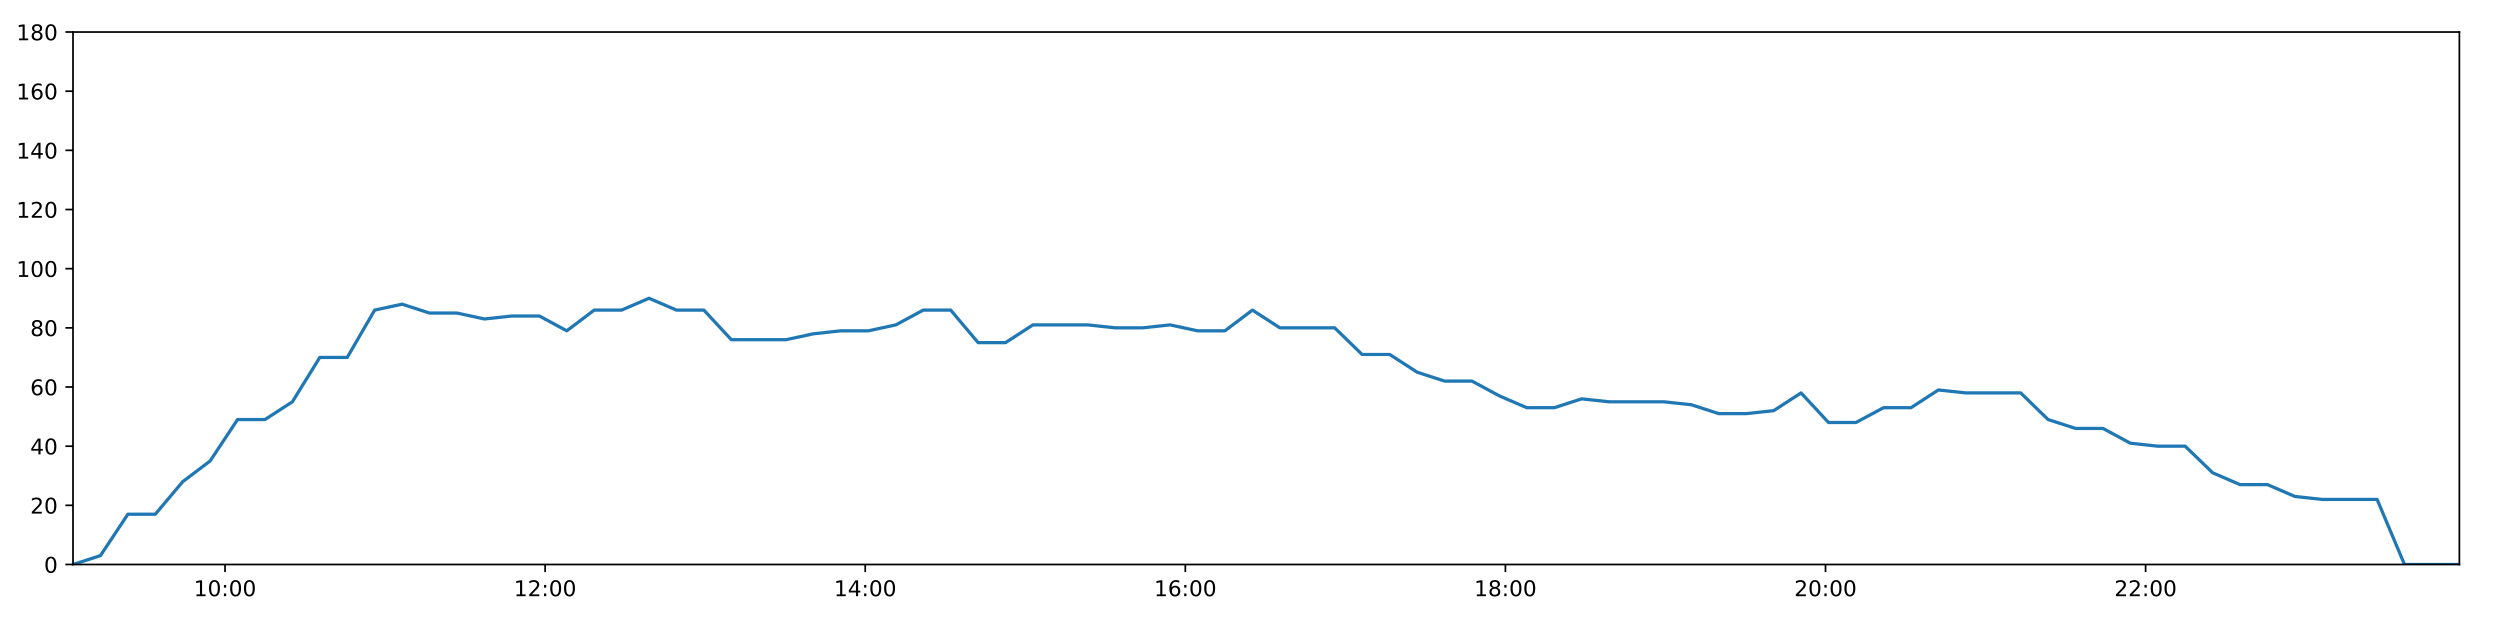
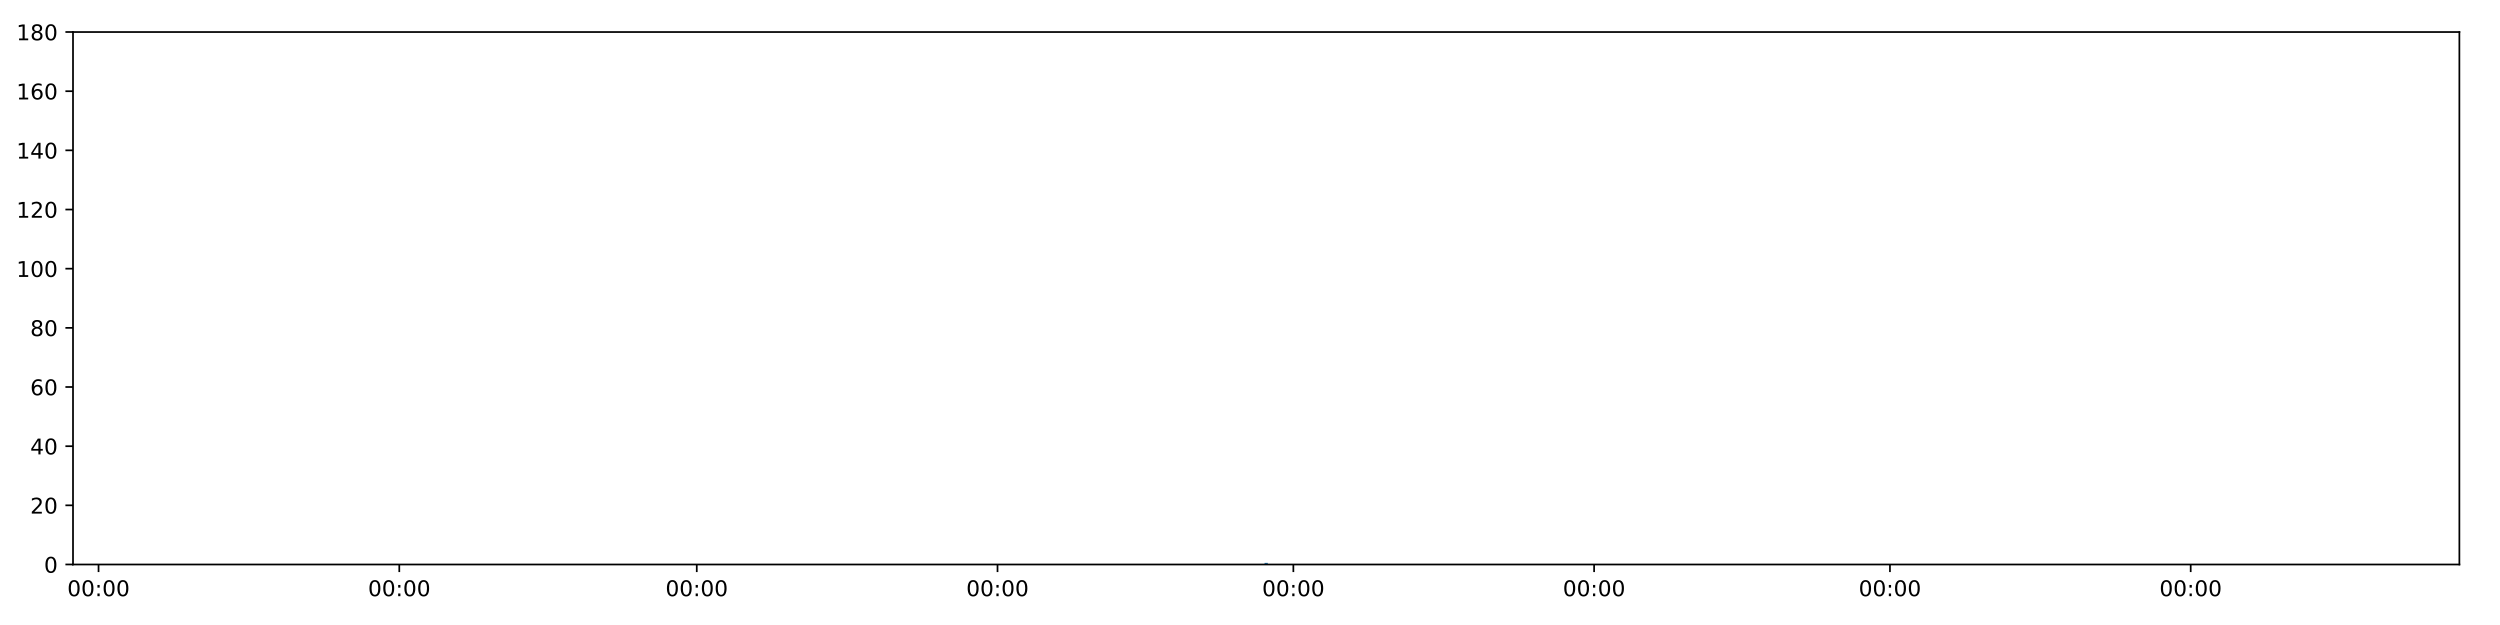
<svg xmlns="http://www.w3.org/2000/svg" xmlns:xlink="http://www.w3.org/1999/xlink" height="288pt" version="1.1" viewBox="0 0 1152 288" width="1152pt">
  <defs>
    <style type="text/css">
*{stroke-linecap:butt;stroke-linejoin:round;}
  </style>
  </defs>
  <g id="figure_1">
    <g id="patch_1">
      <path d="M 0 288  L 1152 288  L 1152 0  L 0 0  z " style="fill:#ffffff;" />
    </g>
    <g id="axes_1">
      <g id="patch_2">
        <path d="M 33.64 260.12  L 1133.28 260.12  L 1133.28 14.76  L 33.64 14.76  z " style="fill:#ffffff;" />
      </g>
      <g id="matplotlib.axis_1">
        <g id="xtick_1">
          <g id="line2d_1">
            <defs>
-               <path d="M 0 0  L 0 3.5  " id="m0e9a78c9f7" style="stroke:#000000;stroke-width:0.8;" />
-             </defs>
-             <g>
-               <use style="stroke:#000000;stroke-width:0.8;" x="103.695" xlink:href="#m0e9a78c9f7" y="260.12" />
+               <path d="M 0 0  L 0 3.5  " id="m3c6006e47e" style="stroke:#000000;stroke-width:0.8;" />
+             </defs>
+             <g>
+               <use style="stroke:#000000;stroke-width:0.8;" x="45.406" xlink:href="#m3c6006e47e" y="260.12" />
            </g>
          </g>
          <g id="text_1">
            <defs>
-               <path d="M 12.406 8.297  L 28.516 8.297  L 28.516 63.922  L 10.984 60.406  L 10.984 69.391  L 28.422 72.906  L 38.281 72.906  L 38.281 8.297  L 54.391 8.297  L 54.391 0  L 12.406 0  z " id="DejaVuSans-49" />
              <path d="M 31.781 66.406  Q 24.172 66.406 20.328 58.906  Q 16.5 51.422 16.5 36.375  Q 16.5 21.391 20.328 13.891  Q 24.172 6.391 31.781 6.391  Q 39.453 6.391 43.281 13.891  Q 47.125 21.391 47.125 36.375  Q 47.125 51.422 43.281 58.906  Q 39.453 66.406 31.781 66.406  z M 31.781 74.219  Q 44.047 74.219 50.516 64.516  Q 56.984 54.828 56.984 36.375  Q 56.984 17.969 50.516 8.266  Q 44.047 -1.422 31.781 -1.422  Q 19.531 -1.422 13.062 8.266  Q 6.594 17.969 6.594 36.375  Q 6.594 54.828 13.062 64.516  Q 19.531 74.219 31.781 74.219  z " id="DejaVuSans-48" />
              <path d="M 11.719 12.406  L 22.016 12.406  L 22.016 0  L 11.719 0  z M 11.719 51.703  L 22.016 51.703  L 22.016 39.312  L 11.719 39.312  z " id="DejaVuSans-58" />
            </defs>
-             <g transform="translate(89.2861 274.7184)scale(0.1 -0.1)">
-               <use xlink:href="#DejaVuSans-49" />
+             <g transform="translate(30.99686 274.7184)scale(0.1 -0.1)">
+               <use xlink:href="#DejaVuSans-48" />
              <use x="63.623" xlink:href="#DejaVuSans-48" />
              <use x="127.246" xlink:href="#DejaVuSans-58" />
              <use x="160.938" xlink:href="#DejaVuSans-48" />
              <use x="224.561" xlink:href="#DejaVuSans-48" />
            </g>
          </g>
        </g>
        <g id="xtick_2">
          <g id="line2d_2">
            <g>
-               <use style="stroke:#000000;stroke-width:0.8;" x="251.196" xlink:href="#m0e9a78c9f7" y="260.12" />
+               <use style="stroke:#000000;stroke-width:0.8;" x="183.991" xlink:href="#m3c6006e47e" y="260.12" />
            </g>
          </g>
          <g id="text_2">
-             <defs>
-               <path d="M 19.188 8.297  L 53.609 8.297  L 53.609 0  L 7.328 0  L 7.328 8.297  Q 12.938 14.109 22.625 23.891  Q 32.328 33.688 34.812 36.531  Q 39.547 41.844 41.422 45.531  Q 43.312 49.219 43.312 52.781  Q 43.312 58.594 39.234 62.25  Q 35.156 65.922 28.609 65.922  Q 23.969 65.922 18.812 64.312  Q 13.672 62.703 7.812 59.422  L 7.812 69.391  Q 13.766 71.781 18.938 73  Q 24.125 74.219 28.422 74.219  Q 39.75 74.219 46.484 68.547  Q 53.219 62.891 53.219 53.422  Q 53.219 48.922 51.531 44.891  Q 49.859 40.875 45.406 35.406  Q 44.188 33.984 37.641 27.219  Q 31.109 20.453 19.188 8.297  z " id="DejaVuSans-50" />
-             </defs>
-             <g transform="translate(236.7864 274.7184)scale(0.1 -0.1)">
-               <use xlink:href="#DejaVuSans-49" />
-               <use x="63.623" xlink:href="#DejaVuSans-50" />
+             <g transform="translate(169.5816 274.7184)scale(0.1 -0.1)">
+               <use xlink:href="#DejaVuSans-48" />
+               <use x="63.623" xlink:href="#DejaVuSans-48" />
              <use x="127.246" xlink:href="#DejaVuSans-58" />
              <use x="160.938" xlink:href="#DejaVuSans-48" />
              <use x="224.561" xlink:href="#DejaVuSans-48" />
            </g>
          </g>
        </g>
        <g id="xtick_3">
          <g id="line2d_3">
            <g>
-               <use style="stroke:#000000;stroke-width:0.8;" x="398.696" xlink:href="#m0e9a78c9f7" y="260.12" />
+               <use style="stroke:#000000;stroke-width:0.8;" x="321.069" xlink:href="#m3c6006e47e" y="260.12" />
            </g>
          </g>
          <g id="text_3">
-             <defs>
-               <path d="M 37.797 64.312  L 12.891 25.391  L 37.797 25.391  z M 35.203 72.906  L 47.609 72.906  L 47.609 25.391  L 58.016 25.391  L 58.016 17.188  L 47.609 17.188  L 47.609 0  L 37.797 0  L 37.797 17.188  L 4.891 17.188  L 4.891 26.703  z " id="DejaVuSans-52" />
-             </defs>
-             <g transform="translate(384.2866 274.7184)scale(0.1 -0.1)">
-               <use xlink:href="#DejaVuSans-49" />
-               <use x="63.623" xlink:href="#DejaVuSans-52" />
+             <g transform="translate(306.66 274.7184)scale(0.1 -0.1)">
+               <use xlink:href="#DejaVuSans-48" />
+               <use x="63.623" xlink:href="#DejaVuSans-48" />
              <use x="127.246" xlink:href="#DejaVuSans-58" />
              <use x="160.938" xlink:href="#DejaVuSans-48" />
              <use x="224.561" xlink:href="#DejaVuSans-48" />
            </g>
          </g>
        </g>
        <g id="xtick_4">
          <g id="line2d_4">
            <g>
-               <use style="stroke:#000000;stroke-width:0.8;" x="546.196" xlink:href="#m0e9a78c9f7" y="260.12" />
+               <use style="stroke:#000000;stroke-width:0.8;" x="459.654" xlink:href="#m3c6006e47e" y="260.12" />
            </g>
          </g>
          <g id="text_4">
-             <defs>
-               <path d="M 33.016 40.375  Q 26.375 40.375 22.484 35.828  Q 18.609 31.297 18.609 23.391  Q 18.609 15.531 22.484 10.953  Q 26.375 6.391 33.016 6.391  Q 39.656 6.391 43.531 10.953  Q 47.406 15.531 47.406 23.391  Q 47.406 31.297 43.531 35.828  Q 39.656 40.375 33.016 40.375  z M 52.594 71.297  L 52.594 62.312  Q 48.875 64.062 45.094 64.984  Q 41.312 65.922 37.594 65.922  Q 27.828 65.922 22.672 59.328  Q 17.531 52.734 16.797 39.406  Q 19.672 43.656 24.016 45.922  Q 28.375 48.188 33.594 48.188  Q 44.578 48.188 50.953 41.516  Q 57.328 34.859 57.328 23.391  Q 57.328 12.156 50.688 5.359  Q 44.047 -1.422 33.016 -1.422  Q 20.359 -1.422 13.672 8.266  Q 6.984 17.969 6.984 36.375  Q 6.984 53.656 15.188 63.938  Q 23.391 74.219 37.203 74.219  Q 40.922 74.219 44.703 73.484  Q 48.484 72.75 52.594 71.297  z " id="DejaVuSans-54" />
-             </defs>
-             <g transform="translate(531.7869 274.7184)scale(0.1 -0.1)">
-               <use xlink:href="#DejaVuSans-49" />
-               <use x="63.623" xlink:href="#DejaVuSans-54" />
+             <g transform="translate(445.2448 274.7184)scale(0.1 -0.1)">
+               <use xlink:href="#DejaVuSans-48" />
+               <use x="63.623" xlink:href="#DejaVuSans-48" />
              <use x="127.246" xlink:href="#DejaVuSans-58" />
              <use x="160.938" xlink:href="#DejaVuSans-48" />
              <use x="224.561" xlink:href="#DejaVuSans-48" />
            </g>
          </g>
        </g>
        <g id="xtick_5">
          <g id="line2d_5">
            <g>
-               <use style="stroke:#000000;stroke-width:0.8;" x="693.697" xlink:href="#m0e9a78c9f7" y="260.12" />
+               <use style="stroke:#000000;stroke-width:0.8;" x="595.979" xlink:href="#m3c6006e47e" y="260.12" />
            </g>
          </g>
          <g id="text_5">
-             <defs>
-               <path d="M 31.781 34.625  Q 24.75 34.625 20.719 30.859  Q 16.703 27.094 16.703 20.516  Q 16.703 13.922 20.719 10.156  Q 24.75 6.391 31.781 6.391  Q 38.812 6.391 42.859 10.172  Q 46.922 13.969 46.922 20.516  Q 46.922 27.094 42.891 30.859  Q 38.875 34.625 31.781 34.625  z M 21.922 38.812  Q 15.578 40.375 12.031 44.719  Q 8.5 49.078 8.5 55.328  Q 8.5 64.062 14.719 69.141  Q 20.953 74.219 31.781 74.219  Q 42.672 74.219 48.875 69.141  Q 55.078 64.062 55.078 55.328  Q 55.078 49.078 51.531 44.719  Q 48 40.375 41.703 38.812  Q 48.828 37.156 52.797 32.312  Q 56.781 27.484 56.781 20.516  Q 56.781 9.906 50.312 4.234  Q 43.844 -1.422 31.781 -1.422  Q 19.734 -1.422 13.25 4.234  Q 6.781 9.906 6.781 20.516  Q 6.781 27.484 10.781 32.312  Q 14.797 37.156 21.922 38.812  z M 18.312 54.391  Q 18.312 48.734 21.844 45.562  Q 25.391 42.391 31.781 42.391  Q 38.141 42.391 41.719 45.562  Q 45.312 48.734 45.312 54.391  Q 45.312 60.062 41.719 63.234  Q 38.141 66.406 31.781 66.406  Q 25.391 66.406 21.844 63.234  Q 18.312 60.062 18.312 54.391  z " id="DejaVuSans-56" />
-             </defs>
-             <g transform="translate(679.2871 274.7184)scale(0.1 -0.1)">
-               <use xlink:href="#DejaVuSans-49" />
-               <use x="63.623" xlink:href="#DejaVuSans-56" />
+             <g transform="translate(581.57 274.7184)scale(0.1 -0.1)">
+               <use xlink:href="#DejaVuSans-48" />
+               <use x="63.623" xlink:href="#DejaVuSans-48" />
              <use x="127.246" xlink:href="#DejaVuSans-58" />
              <use x="160.938" xlink:href="#DejaVuSans-48" />
              <use x="224.561" xlink:href="#DejaVuSans-48" />
            </g>
          </g>
        </g>
        <g id="xtick_6">
          <g id="line2d_6">
            <g>
-               <use style="stroke:#000000;stroke-width:0.8;" x="841.197" xlink:href="#m0e9a78c9f7" y="260.12" />
+               <use style="stroke:#000000;stroke-width:0.8;" x="734.564" xlink:href="#m3c6006e47e" y="260.12" />
            </g>
          </g>
          <g id="text_6">
-             <g transform="translate(826.7874 274.7184)scale(0.1 -0.1)">
-               <use xlink:href="#DejaVuSans-50" />
+             <g transform="translate(720.1548 274.7184)scale(0.1 -0.1)">
+               <use xlink:href="#DejaVuSans-48" />
              <use x="63.623" xlink:href="#DejaVuSans-48" />
              <use x="127.246" xlink:href="#DejaVuSans-58" />
              <use x="160.938" xlink:href="#DejaVuSans-48" />
              <use x="224.561" xlink:href="#DejaVuSans-48" />
            </g>
          </g>
        </g>
        <g id="xtick_7">
          <g id="line2d_7">
            <g>
-               <use style="stroke:#000000;stroke-width:0.8;" x="988.697" xlink:href="#m0e9a78c9f7" y="260.12" />
+               <use style="stroke:#000000;stroke-width:0.8;" x="870.889" xlink:href="#m3c6006e47e" y="260.12" />
            </g>
          </g>
          <g id="text_7">
-             <g transform="translate(974.2877 274.7184)scale(0.1 -0.1)">
-               <use xlink:href="#DejaVuSans-50" />
-               <use x="63.623" xlink:href="#DejaVuSans-50" />
+             <g transform="translate(856.48 274.7184)scale(0.1 -0.1)">
+               <use xlink:href="#DejaVuSans-48" />
+               <use x="63.623" xlink:href="#DejaVuSans-48" />
+               <use x="127.246" xlink:href="#DejaVuSans-58" />
+               <use x="160.938" xlink:href="#DejaVuSans-48" />
+               <use x="224.561" xlink:href="#DejaVuSans-48" />
+             </g>
+           </g>
+         </g>
+         <g id="xtick_8">
+           <g id="line2d_8">
+             <g>
+               <use style="stroke:#000000;stroke-width:0.8;" x="1009.474" xlink:href="#m3c6006e47e" y="260.12" />
+             </g>
+           </g>
+           <g id="text_8">
+             <g transform="translate(995.0648 274.7184)scale(0.1 -0.1)">
+               <use xlink:href="#DejaVuSans-48" />
+               <use x="63.623" xlink:href="#DejaVuSans-48" />
              <use x="127.246" xlink:href="#DejaVuSans-58" />
              <use x="160.938" xlink:href="#DejaVuSans-48" />
              <use x="224.561" xlink:href="#DejaVuSans-48" />
            </g>
          </g>
        </g>
      </g>
      <g id="matplotlib.axis_2">
        <g id="ytick_1">
-           <g id="line2d_8">
-             <defs>
-               <path d="M 0 0  L -3.5 0  " id="m7656220b04" style="stroke:#000000;stroke-width:0.8;" />
-             </defs>
-             <g>
-               <use style="stroke:#000000;stroke-width:0.8;" x="33.64" xlink:href="#m7656220b04" y="260.12" />
-             </g>
-           </g>
-           <g id="text_8">
+           <g id="line2d_9">
+             <defs>
+               <path d="M 0 0  L -3.5 0  " id="mfab4d634d8" style="stroke:#000000;stroke-width:0.8;" />
+             </defs>
+             <g>
+               <use style="stroke:#000000;stroke-width:0.8;" x="33.64" xlink:href="#mfab4d634d8" y="260.12" />
+             </g>
+           </g>
+           <g id="text_9">
            <g transform="translate(20.2775 263.9192)scale(0.1 -0.1)">
              <use xlink:href="#DejaVuSans-48" />
            </g>
          </g>
        </g>
        <g id="ytick_2">
-           <g id="line2d_9">
-             <g>
-               <use style="stroke:#000000;stroke-width:0.8;" x="33.64" xlink:href="#m7656220b04" y="232.858" />
-             </g>
-           </g>
-           <g id="text_9">
+           <g id="line2d_10">
+             <g>
+               <use style="stroke:#000000;stroke-width:0.8;" x="33.64" xlink:href="#mfab4d634d8" y="232.858" />
+             </g>
+           </g>
+           <g id="text_10">
+             <defs>
+               <path d="M 19.188 8.297  L 53.609 8.297  L 53.609 0  L 7.328 0  L 7.328 8.297  Q 12.938 14.109 22.625 23.891  Q 32.328 33.688 34.812 36.531  Q 39.547 41.844 41.422 45.531  Q 43.312 49.219 43.312 52.781  Q 43.312 58.594 39.234 62.25  Q 35.156 65.922 28.609 65.922  Q 23.969 65.922 18.812 64.312  Q 13.672 62.703 7.812 59.422  L 7.812 69.391  Q 13.766 71.781 18.938 73  Q 24.125 74.219 28.422 74.219  Q 39.75 74.219 46.484 68.547  Q 53.219 62.891 53.219 53.422  Q 53.219 48.922 51.531 44.891  Q 49.859 40.875 45.406 35.406  Q 44.188 33.984 37.641 27.219  Q 31.109 20.453 19.188 8.297  z " id="DejaVuSans-50" />
+             </defs>
            <g transform="translate(13.915 236.657)scale(0.1 -0.1)">
              <use xlink:href="#DejaVuSans-50" />
              <use x="63.623" xlink:href="#DejaVuSans-48" />
            </g>
          </g>
        </g>
        <g id="ytick_3">
-           <g id="line2d_10">
-             <g>
-               <use style="stroke:#000000;stroke-width:0.8;" x="33.64" xlink:href="#m7656220b04" y="205.596" />
-             </g>
-           </g>
-           <g id="text_10">
+           <g id="line2d_11">
+             <g>
+               <use style="stroke:#000000;stroke-width:0.8;" x="33.64" xlink:href="#mfab4d634d8" y="205.596" />
+             </g>
+           </g>
+           <g id="text_11">
+             <defs>
+               <path d="M 37.797 64.312  L 12.891 25.391  L 37.797 25.391  z M 35.203 72.906  L 47.609 72.906  L 47.609 25.391  L 58.016 25.391  L 58.016 17.188  L 47.609 17.188  L 47.609 0  L 37.797 0  L 37.797 17.188  L 4.891 17.188  L 4.891 26.703  z " id="DejaVuSans-52" />
+             </defs>
            <g transform="translate(13.915 209.3948)scale(0.1 -0.1)">
              <use xlink:href="#DejaVuSans-52" />
              <use x="63.623" xlink:href="#DejaVuSans-48" />
            </g>
          </g>
        </g>
        <g id="ytick_4">
-           <g id="line2d_11">
-             <g>
-               <use style="stroke:#000000;stroke-width:0.8;" x="33.64" xlink:href="#m7656220b04" y="178.333" />
-             </g>
-           </g>
-           <g id="text_11">
+           <g id="line2d_12">
+             <g>
+               <use style="stroke:#000000;stroke-width:0.8;" x="33.64" xlink:href="#mfab4d634d8" y="178.333" />
+             </g>
+           </g>
+           <g id="text_12">
+             <defs>
+               <path d="M 33.016 40.375  Q 26.375 40.375 22.484 35.828  Q 18.609 31.297 18.609 23.391  Q 18.609 15.531 22.484 10.953  Q 26.375 6.391 33.016 6.391  Q 39.656 6.391 43.531 10.953  Q 47.406 15.531 47.406 23.391  Q 47.406 31.297 43.531 35.828  Q 39.656 40.375 33.016 40.375  z M 52.594 71.297  L 52.594 62.312  Q 48.875 64.062 45.094 64.984  Q 41.312 65.922 37.594 65.922  Q 27.828 65.922 22.672 59.328  Q 17.531 52.734 16.797 39.406  Q 19.672 43.656 24.016 45.922  Q 28.375 48.188 33.594 48.188  Q 44.578 48.188 50.953 41.516  Q 57.328 34.859 57.328 23.391  Q 57.328 12.156 50.688 5.359  Q 44.047 -1.422 33.016 -1.422  Q 20.359 -1.422 13.672 8.266  Q 6.984 17.969 6.984 36.375  Q 6.984 53.656 15.188 63.938  Q 23.391 74.219 37.203 74.219  Q 40.922 74.219 44.703 73.484  Q 48.484 72.75 52.594 71.297  z " id="DejaVuSans-54" />
+             </defs>
            <g transform="translate(13.915 182.1326)scale(0.1 -0.1)">
              <use xlink:href="#DejaVuSans-54" />
              <use x="63.623" xlink:href="#DejaVuSans-48" />
            </g>
          </g>
        </g>
        <g id="ytick_5">
-           <g id="line2d_12">
-             <g>
-               <use style="stroke:#000000;stroke-width:0.8;" x="33.64" xlink:href="#m7656220b04" y="151.071" />
-             </g>
-           </g>
-           <g id="text_12">
+           <g id="line2d_13">
+             <g>
+               <use style="stroke:#000000;stroke-width:0.8;" x="33.64" xlink:href="#mfab4d634d8" y="151.071" />
+             </g>
+           </g>
+           <g id="text_13">
+             <defs>
+               <path d="M 31.781 34.625  Q 24.75 34.625 20.719 30.859  Q 16.703 27.094 16.703 20.516  Q 16.703 13.922 20.719 10.156  Q 24.75 6.391 31.781 6.391  Q 38.812 6.391 42.859 10.172  Q 46.922 13.969 46.922 20.516  Q 46.922 27.094 42.891 30.859  Q 38.875 34.625 31.781 34.625  z M 21.922 38.812  Q 15.578 40.375 12.031 44.719  Q 8.5 49.078 8.5 55.328  Q 8.5 64.062 14.719 69.141  Q 20.953 74.219 31.781 74.219  Q 42.672 74.219 48.875 69.141  Q 55.078 64.062 55.078 55.328  Q 55.078 49.078 51.531 44.719  Q 48 40.375 41.703 38.812  Q 48.828 37.156 52.797 32.312  Q 56.781 27.484 56.781 20.516  Q 56.781 9.906 50.312 4.234  Q 43.844 -1.422 31.781 -1.422  Q 19.734 -1.422 13.25 4.234  Q 6.781 9.906 6.781 20.516  Q 6.781 27.484 10.781 32.312  Q 14.797 37.156 21.922 38.812  z M 18.312 54.391  Q 18.312 48.734 21.844 45.562  Q 25.391 42.391 31.781 42.391  Q 38.141 42.391 41.719 45.562  Q 45.312 48.734 45.312 54.391  Q 45.312 60.062 41.719 63.234  Q 38.141 66.406 31.781 66.406  Q 25.391 66.406 21.844 63.234  Q 18.312 60.062 18.312 54.391  z " id="DejaVuSans-56" />
+             </defs>
            <g transform="translate(13.915 154.8703)scale(0.1 -0.1)">
              <use xlink:href="#DejaVuSans-56" />
              <use x="63.623" xlink:href="#DejaVuSans-48" />
            </g>
          </g>
        </g>
        <g id="ytick_6">
-           <g id="line2d_13">
-             <g>
-               <use style="stroke:#000000;stroke-width:0.8;" x="33.64" xlink:href="#m7656220b04" y="123.809" />
-             </g>
-           </g>
-           <g id="text_13">
+           <g id="line2d_14">
+             <g>
+               <use style="stroke:#000000;stroke-width:0.8;" x="33.64" xlink:href="#mfab4d634d8" y="123.809" />
+             </g>
+           </g>
+           <g id="text_14">
+             <defs>
+               <path d="M 12.406 8.297  L 28.516 8.297  L 28.516 63.922  L 10.984 60.406  L 10.984 69.391  L 28.422 72.906  L 38.281 72.906  L 38.281 8.297  L 54.391 8.297  L 54.391 0  L 12.406 0  z " id="DejaVuSans-49" />
+             </defs>
            <g transform="translate(7.5525 127.6081)scale(0.1 -0.1)">
              <use xlink:href="#DejaVuSans-49" />
              <use x="63.623" xlink:href="#DejaVuSans-48" />
              <use x="127.246" xlink:href="#DejaVuSans-48" />
            </g>
          </g>
        </g>
        <g id="ytick_7">
-           <g id="line2d_14">
-             <g>
-               <use style="stroke:#000000;stroke-width:0.8;" x="33.64" xlink:href="#m7656220b04" y="96.547" />
-             </g>
-           </g>
-           <g id="text_14">
+           <g id="line2d_15">
+             <g>
+               <use style="stroke:#000000;stroke-width:0.8;" x="33.64" xlink:href="#mfab4d634d8" y="96.547" />
+             </g>
+           </g>
+           <g id="text_15">
            <g transform="translate(7.5525 100.3459)scale(0.1 -0.1)">
              <use xlink:href="#DejaVuSans-49" />
              <use x="63.623" xlink:href="#DejaVuSans-50" />
              <use x="127.246" xlink:href="#DejaVuSans-48" />
            </g>
          </g>
        </g>
        <g id="ytick_8">
-           <g id="line2d_15">
-             <g>
-               <use style="stroke:#000000;stroke-width:0.8;" x="33.64" xlink:href="#m7656220b04" y="69.284" />
-             </g>
-           </g>
-           <g id="text_15">
+           <g id="line2d_16">
+             <g>
+               <use style="stroke:#000000;stroke-width:0.8;" x="33.64" xlink:href="#mfab4d634d8" y="69.284" />
+             </g>
+           </g>
+           <g id="text_16">
            <g transform="translate(7.5525 73.08366)scale(0.1 -0.1)">
              <use xlink:href="#DejaVuSans-49" />
              <use x="63.623" xlink:href="#DejaVuSans-52" />
              <use x="127.246" xlink:href="#DejaVuSans-48" />
            </g>
          </g>
        </g>
        <g id="ytick_9">
-           <g id="line2d_16">
-             <g>
-               <use style="stroke:#000000;stroke-width:0.8;" x="33.64" xlink:href="#m7656220b04" y="42.022" />
-             </g>
-           </g>
-           <g id="text_16">
+           <g id="line2d_17">
+             <g>
+               <use style="stroke:#000000;stroke-width:0.8;" x="33.64" xlink:href="#mfab4d634d8" y="42.022" />
+             </g>
+           </g>
+           <g id="text_17">
            <g transform="translate(7.5525 45.82144)scale(0.1 -0.1)">
              <use xlink:href="#DejaVuSans-49" />
              <use x="63.623" xlink:href="#DejaVuSans-54" />
              <use x="127.246" xlink:href="#DejaVuSans-48" />
            </g>
          </g>
        </g>
        <g id="ytick_10">
-           <g id="line2d_17">
-             <g>
-               <use style="stroke:#000000;stroke-width:0.8;" x="33.64" xlink:href="#m7656220b04" y="14.76" />
-             </g>
-           </g>
-           <g id="text_17">
+           <g id="line2d_18">
+             <g>
+               <use style="stroke:#000000;stroke-width:0.8;" x="33.64" xlink:href="#mfab4d634d8" y="14.76" />
+             </g>
+           </g>
+           <g id="text_18">
            <g transform="translate(7.5525 18.55922)scale(0.1 -0.1)">
              <use xlink:href="#DejaVuSans-49" />
              <use x="63.623" xlink:href="#DejaVuSans-56" />
              <use x="127.246" xlink:href="#DejaVuSans-48" />
            </g>
          </g>
        </g>
      </g>
-       <g id="line2d_18">
-         <path clip-path="url(#p72db52bdc3)" d="M 33.64 260.12  L 46.288 256.031  L 58.928 236.947  L 71.565 236.947  L 84.199 221.953  L 96.83 212.411  L 109.461 193.328  L 122.092 193.328  L 134.724 185.149  L 147.361 164.702  L 160.006 164.702  L 172.653 142.892  L 185.287 140.166  L 197.949 144.256  L 210.584 144.256  L 223.217 146.982  L 235.846 145.619  L 248.525 145.619  L 261.175 152.434  L 273.808 142.892  L 286.44 142.892  L 299.071 137.44  L 311.702 142.892  L 324.336 142.892  L 336.995 156.524  L 349.632 156.524  L 362.27 156.524  L 374.905 153.797  L 387.536 152.434  L 400.17 152.434  L 412.803 149.708  L 425.435 142.892  L 438.07 142.892  L 450.719 157.887  L 463.353 157.887  L 475.982 149.708  L 488.615 149.708  L 501.25 149.708  L 513.901 151.071  L 526.534 151.071  L 539.175 149.708  L 551.811 152.434  L 564.447 152.434  L 577.118 142.892  L 589.755 151.071  L 602.389 151.071  L 615.02 151.071  L 627.651 163.339  L 640.386 163.339  L 653.019 171.518  L 665.651 175.607  L 678.28 175.607  L 690.909 182.423  L 703.545 187.875  L 716.204 187.875  L 728.836 183.786  L 741.466 185.149  L 754.107 185.149  L 766.744 185.149  L 779.382 186.512  L 792.014 190.601  L 804.654 190.601  L 817.295 189.238  L 829.93 181.06  L 842.579 194.691  L 855.206 194.691  L 867.938 187.875  L 880.573 187.875  L 893.211 179.696  L 905.844 181.06  L 918.505 181.06  L 931.138 181.06  L 943.764 193.328  L 956.395 197.417  L 969.029 197.417  L 981.662 204.232  L 994.293 205.596  L 1006.926 205.596  L 1019.586 217.864  L 1032.218 223.316  L 1044.846 223.316  L 1057.474 228.768  L 1070.104 230.132  L 1082.733 230.132  L 1095.367 230.132  L 1107.996 260.12  L 1120.646 260.12  L 1133.28 260.12  " style="fill:none;stroke:#1f77b4;stroke-linecap:square;stroke-width:1.5;" />
+       <g id="line2d_19">
+         <path clip-path="url(#pf758b7e390)" d="M 583.46 260.12  " style="fill:none;stroke:#1f77b4;stroke-linecap:square;stroke-width:1.5;" />
      </g>
      <g id="patch_3">
        <path d="M 33.64 260.12  L 33.64 14.76  " style="fill:none;stroke:#000000;stroke-linecap:square;stroke-linejoin:miter;stroke-width:0.8;" />
      </g>
      <g id="patch_4">
        <path d="M 1133.28 260.12  L 1133.28 14.76  " style="fill:none;stroke:#000000;stroke-linecap:square;stroke-linejoin:miter;stroke-width:0.8;" />
      </g>
      <g id="patch_5">
        <path d="M 33.64 260.12  L 1133.28 260.12  " style="fill:none;stroke:#000000;stroke-linecap:square;stroke-linejoin:miter;stroke-width:0.8;" />
      </g>
      <g id="patch_6">
        <path d="M 33.64 14.76  L 1133.28 14.76  " style="fill:none;stroke:#000000;stroke-linecap:square;stroke-linejoin:miter;stroke-width:0.8;" />
      </g>
    </g>
  </g>
  <defs>
-     <clipPath id="p72db52bdc3">
+     <clipPath id="pf758b7e390">
      <rect height="245.36" width="1099.64" x="33.64" y="14.76" />
    </clipPath>
  </defs>
</svg>
